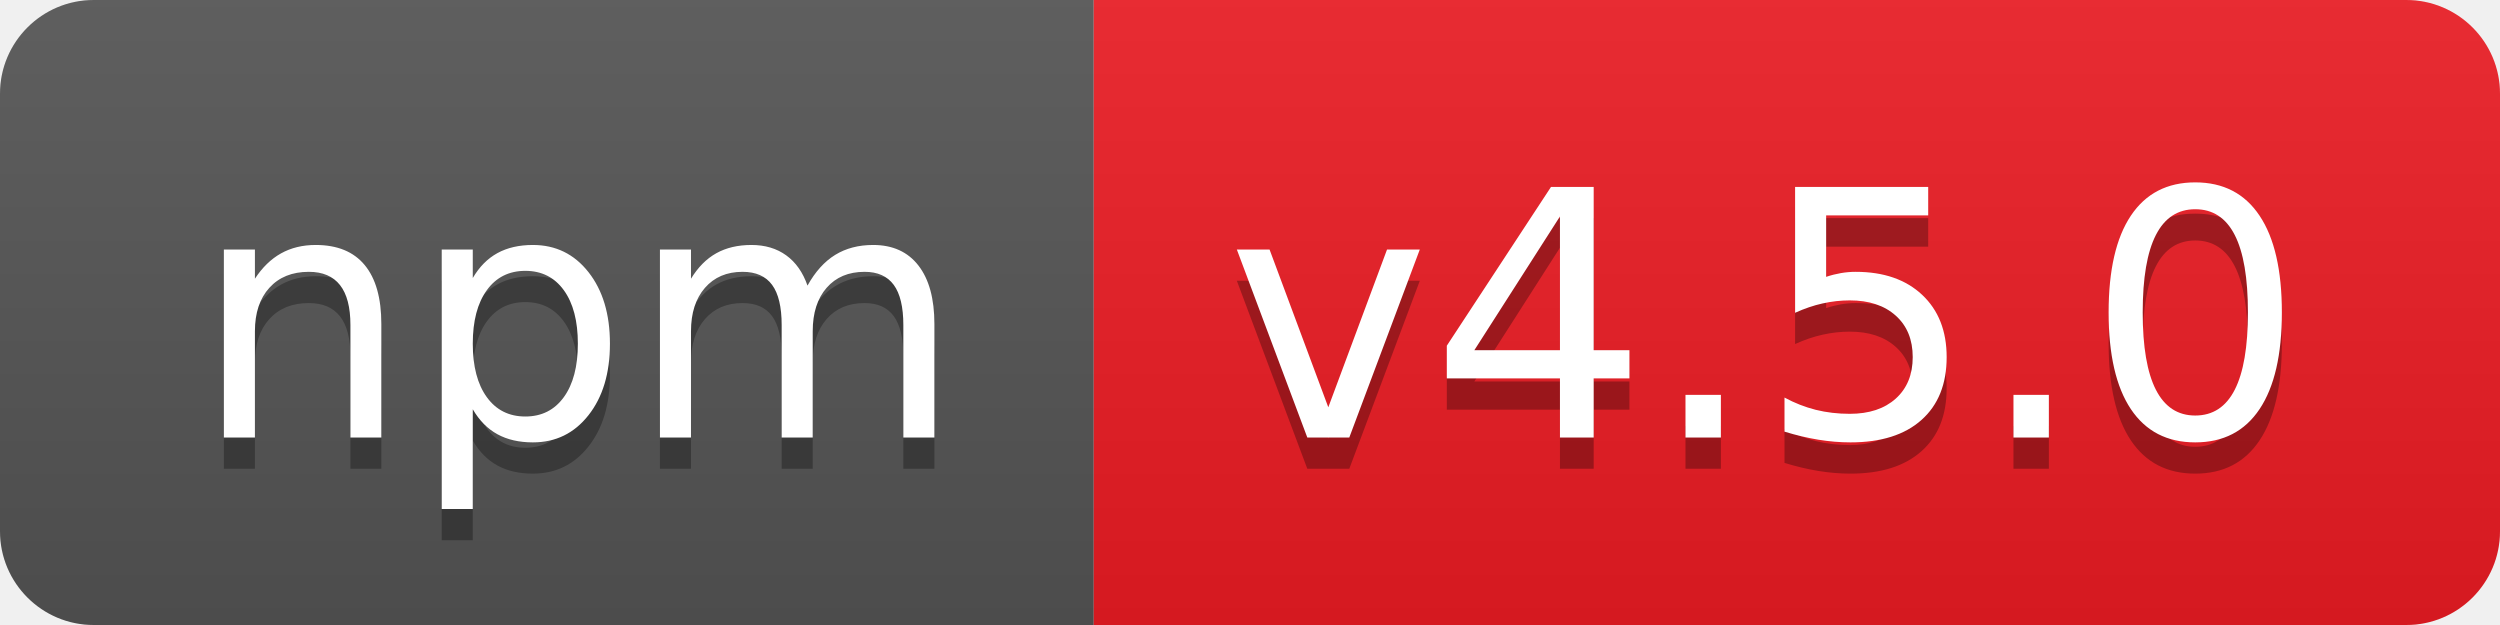
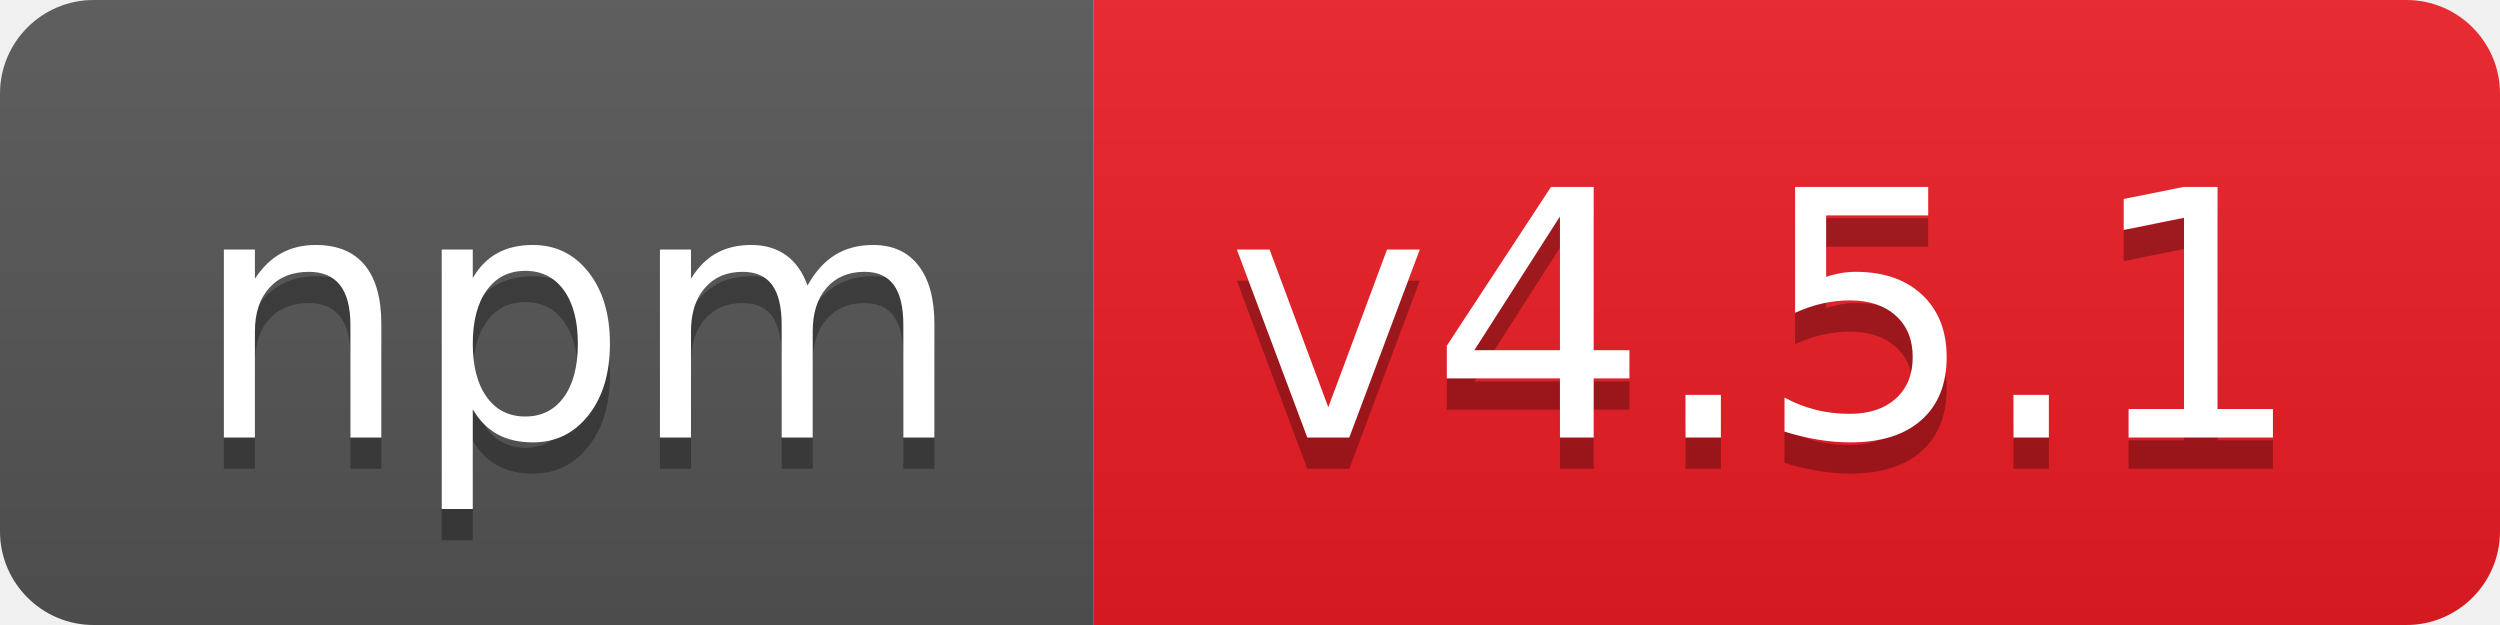
- <svg xmlns="http://www.w3.org/2000/svg" width="80" height="20" role="img" aria-label="npm: v4.5.0">
+ <svg xmlns="http://www.w3.org/2000/svg" width="80" height="20" role="img" aria-label="npm: v4.5.1">
  <linearGradient id="s" x2="0" y2="100%">
    <stop offset="0" stop-color="#bbb" stop-opacity=".1" />
    <stop offset="1" stop-opacity=".1" />
  </linearGradient>
  <clipPath id="r">
    <rect width="80" height="20" rx="3" fill="#fff" />
  </clipPath>
  <g clip-path="url(#r)">
    <rect width="35" height="20" fill="#555" />
    <rect x="35" width="45" height="20" fill="#ed1c24" />
    <rect width="80" height="20" fill="url(#s)" />
  </g>
  <g fill="#fff" text-anchor="middle" font-family="Verdana,Geneva,DejaVu Sans,sans-serif" text-rendering="geometricPrecision" font-size="110">
    <text aria-hidden="true" x="185" y="150" fill="#010101" fill-opacity=".3" transform="scale(.1)" textLength="250">npm</text>
    <text x="185" y="140" transform="scale(.1)" fill="#fff" textLength="250">npm</text>
-     <text aria-hidden="true" x="565" y="150" fill="#010101" fill-opacity=".3" transform="scale(.1)" textLength="350">v4.5.0</text>
-     <text x="565" y="140" transform="scale(.1)" fill="#fff" textLength="350">v4.5.0</text>
+     <text aria-hidden="true" x="565" y="150" fill="#010101" fill-opacity=".3" transform="scale(.1)" textLength="350">v4.5.1</text>
+     <text x="565" y="140" transform="scale(.1)" fill="#fff" textLength="350">v4.5.1</text>
  </g>
</svg>
